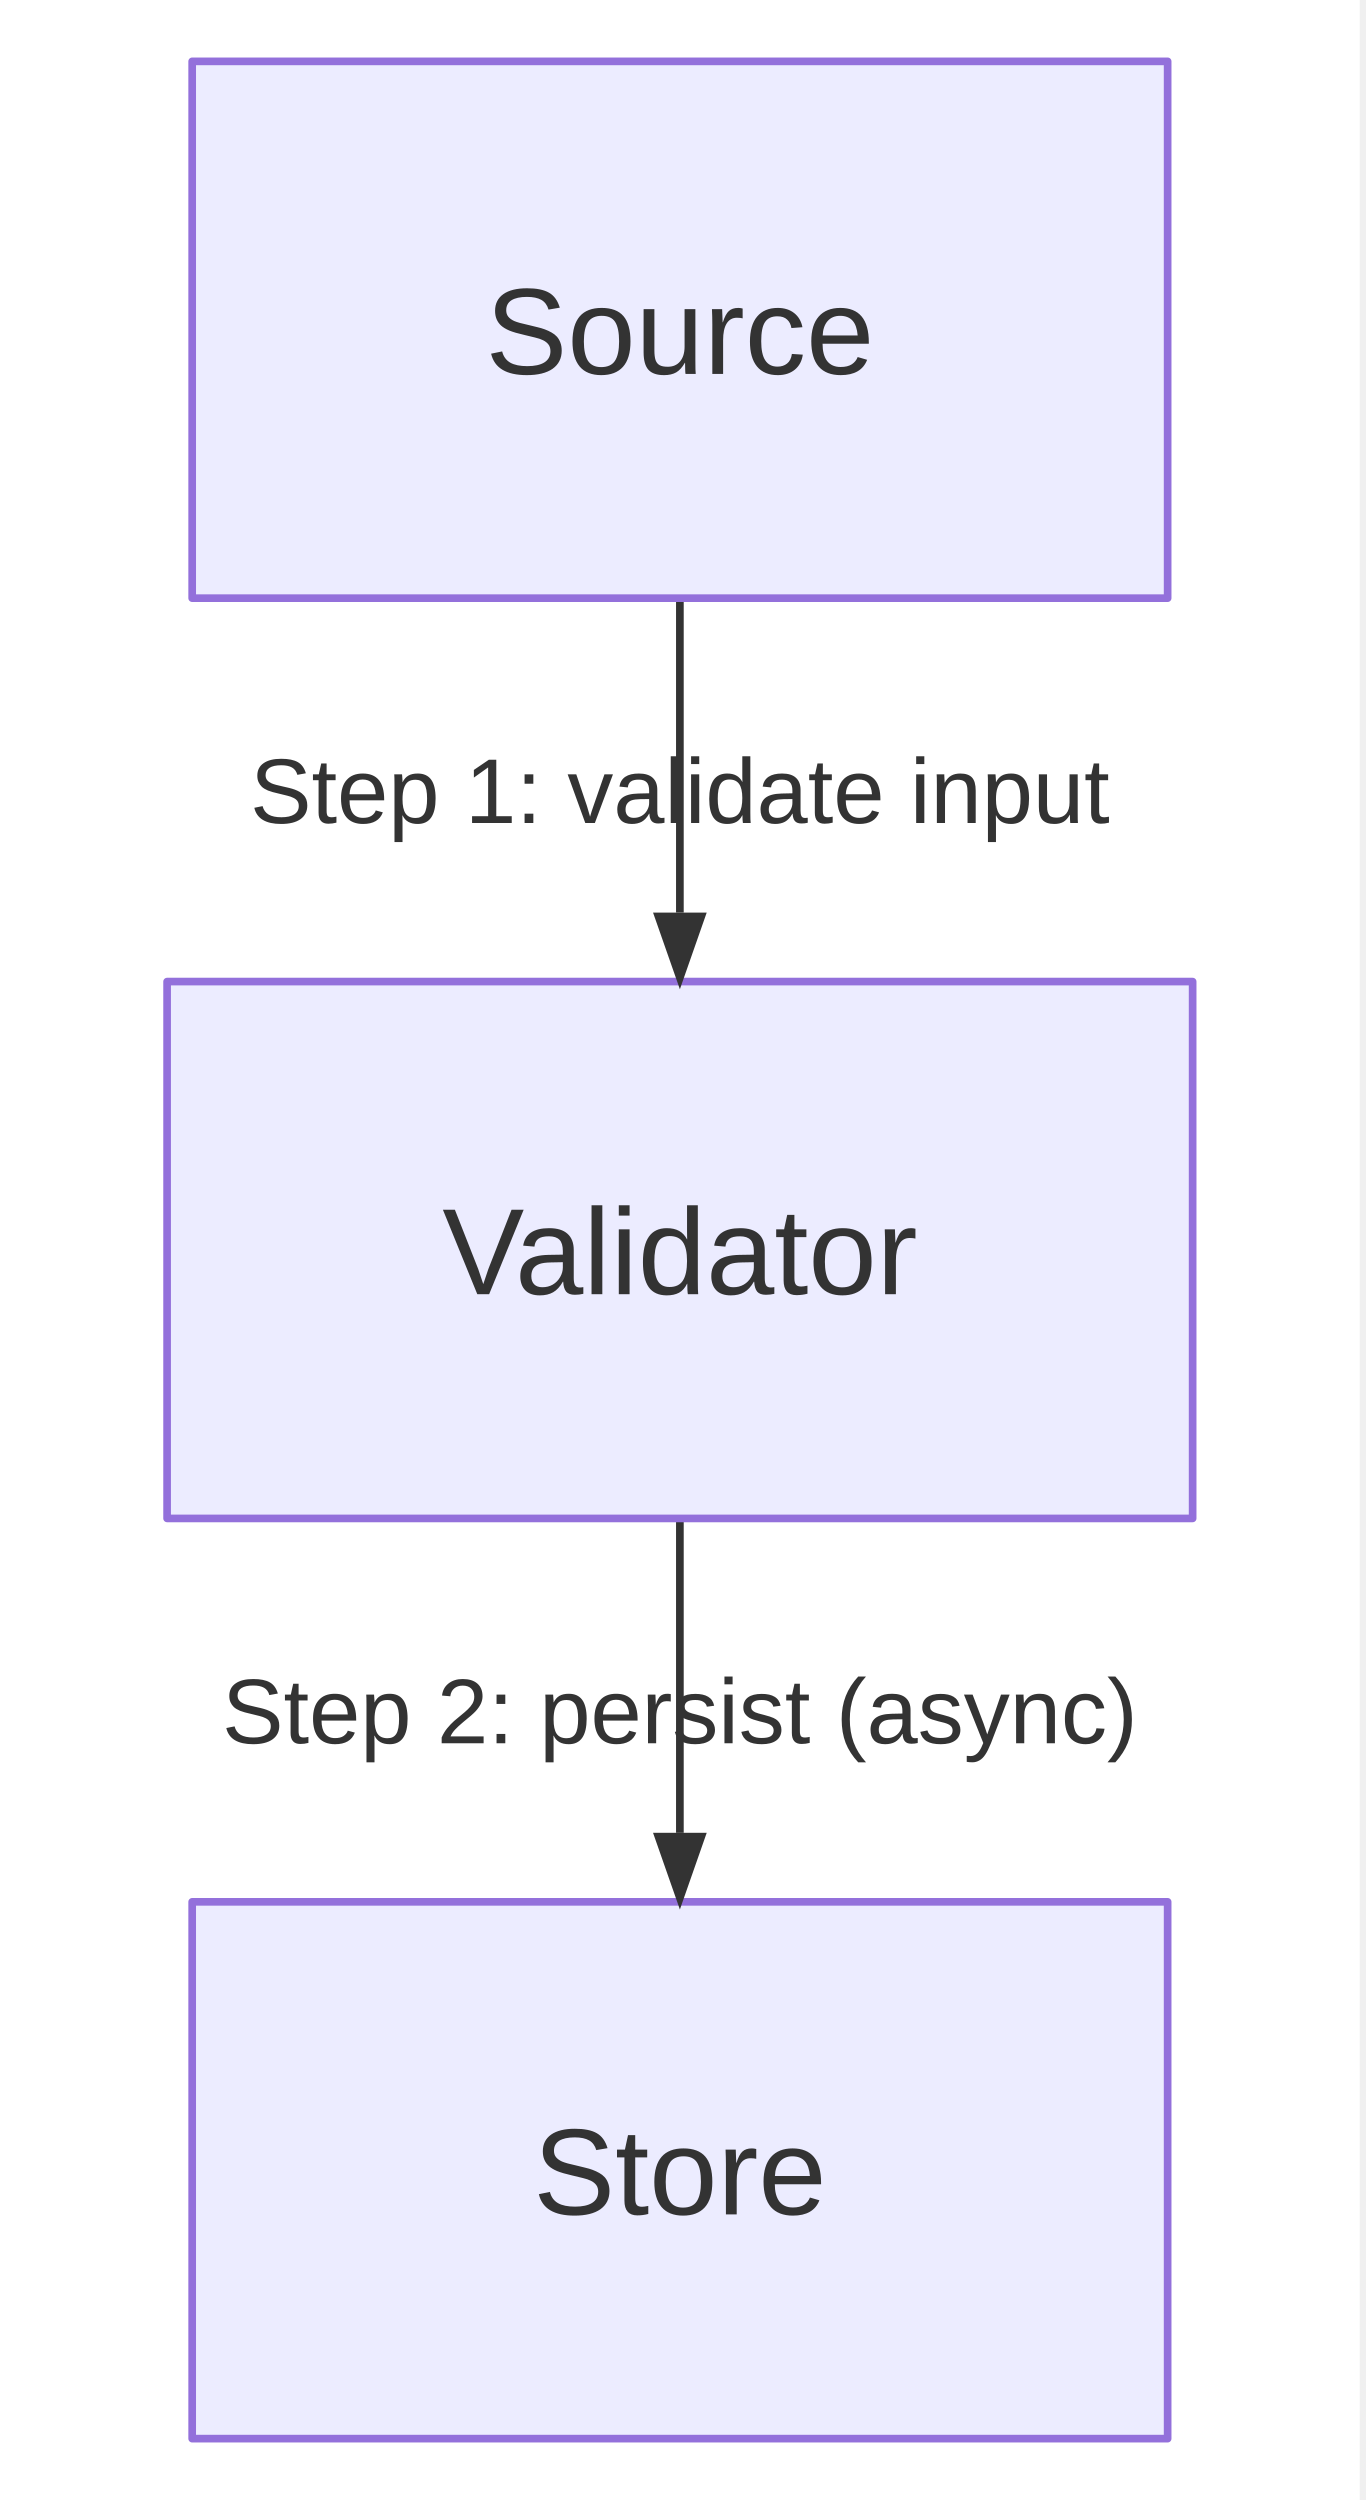
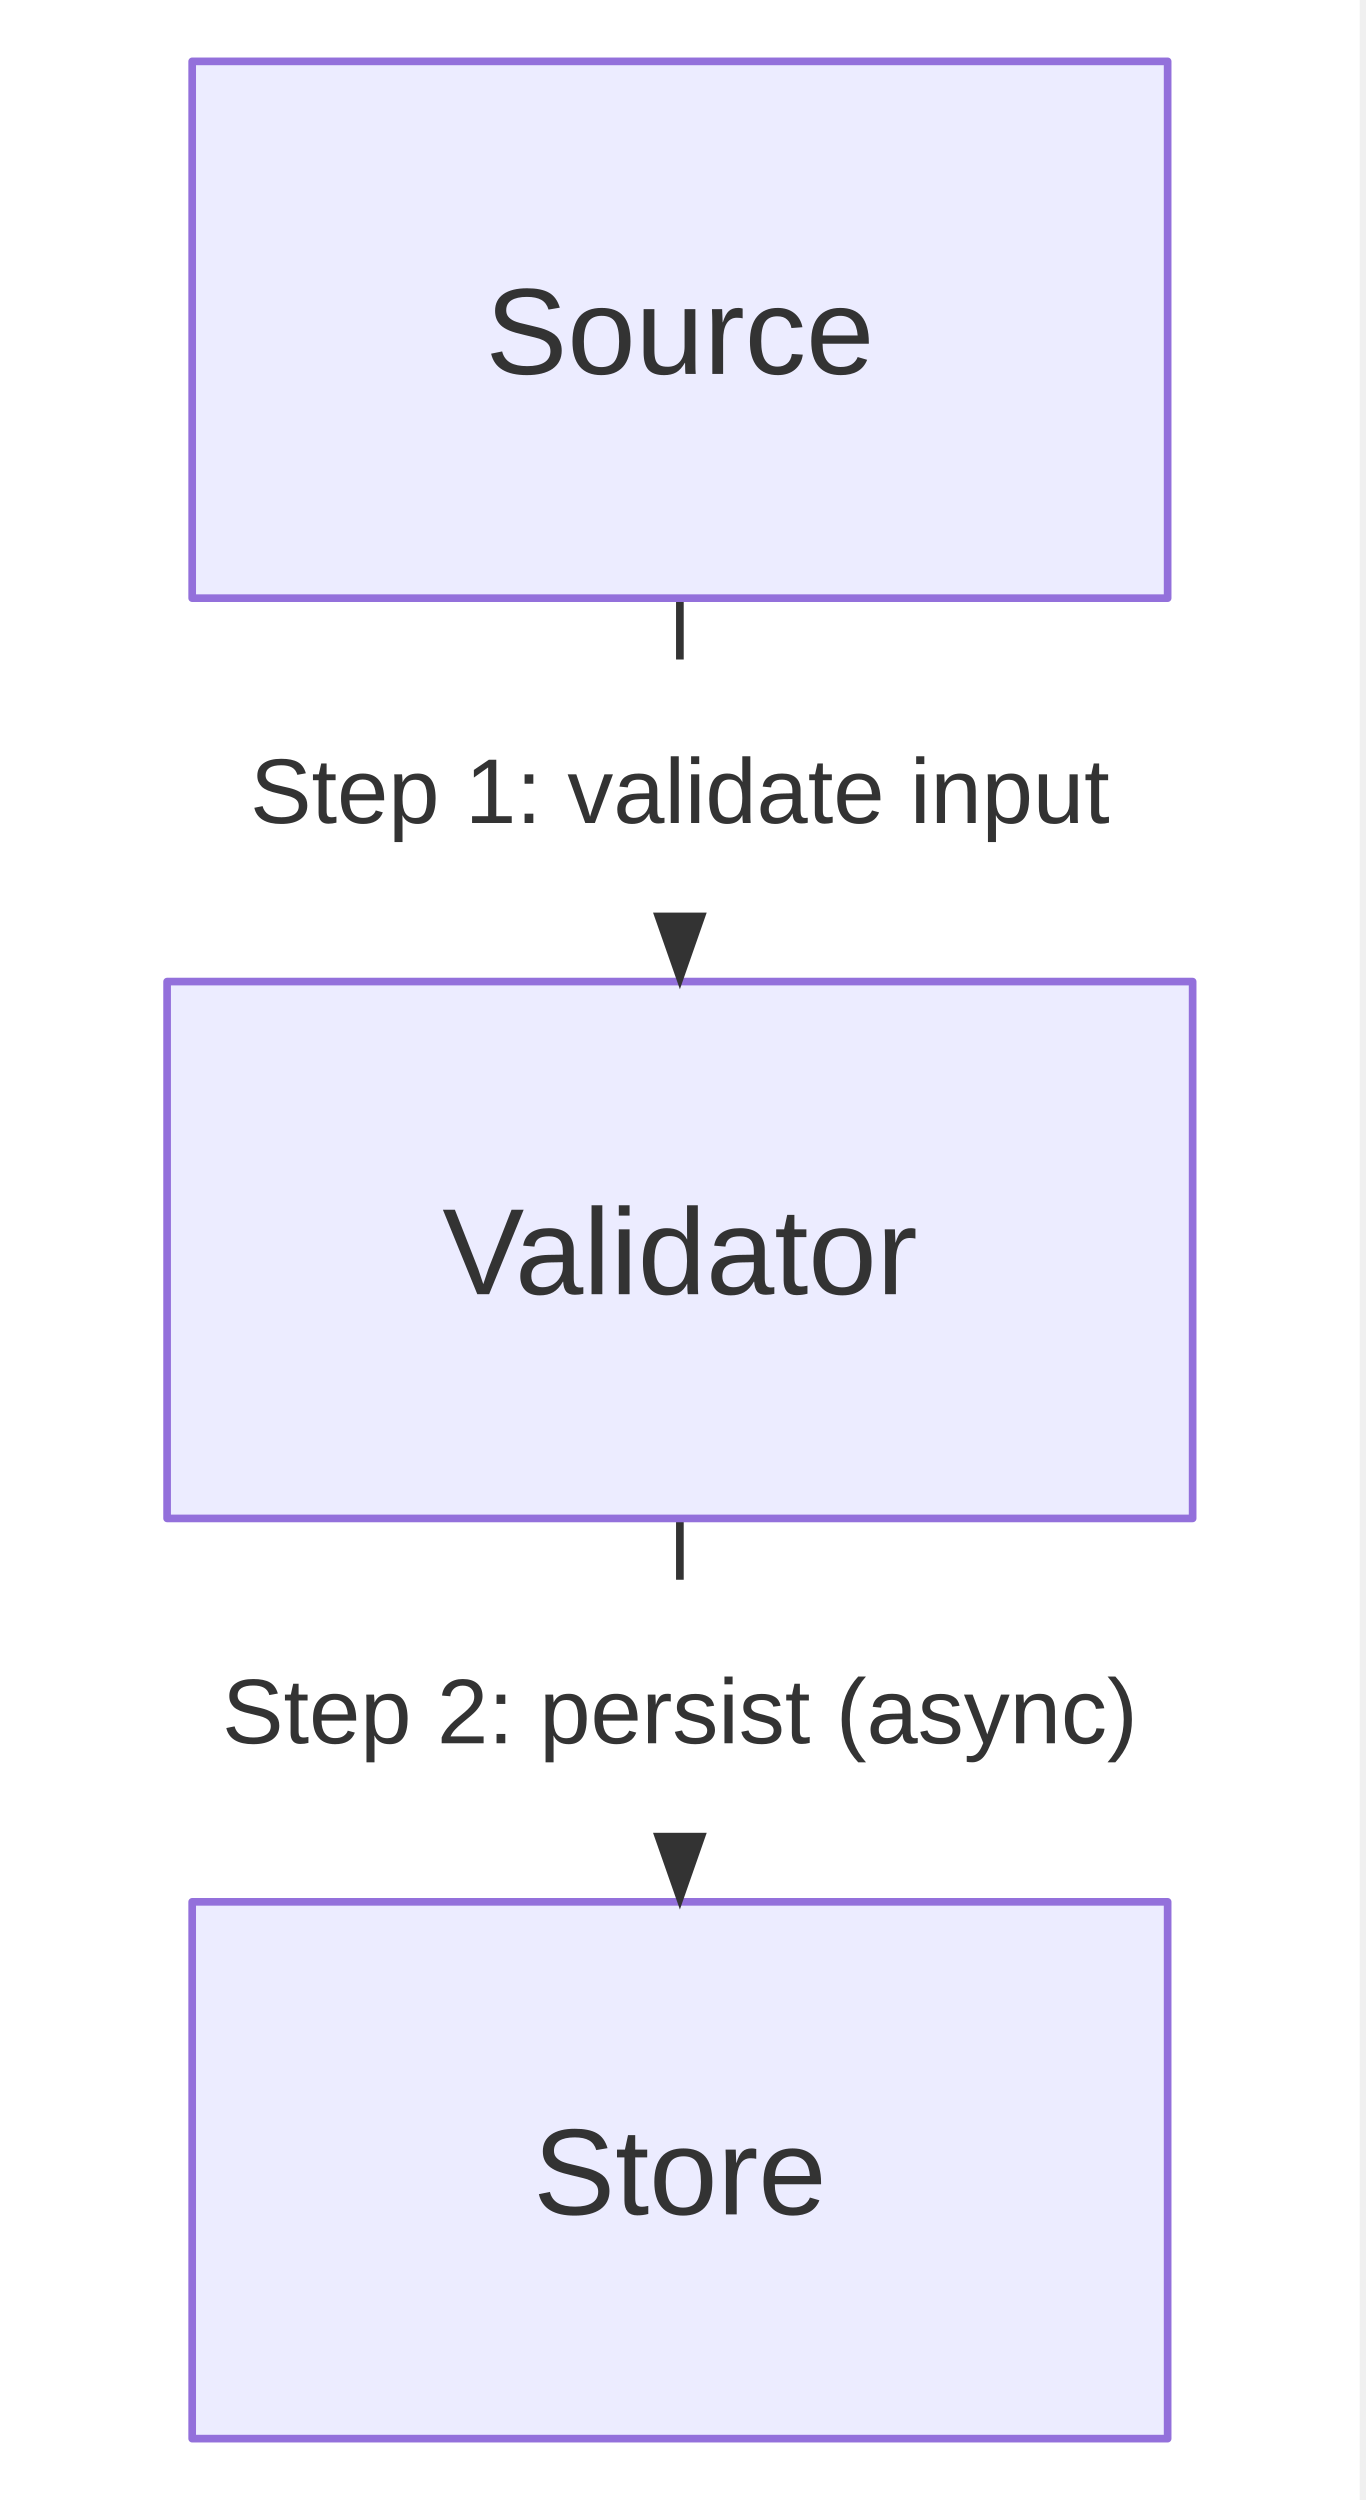
<svg xmlns="http://www.w3.org/2000/svg" width="178" height="326" viewBox="0 0 178 326">
  <rect x="0" y="0" width="177.312" height="326" fill="white" />
  <line x1="88.656" y1="78" x2="88.656" y2="119" stroke="#333333" stroke-width="1" stroke-linecap="butt" data-edge-source="A" data-edge-target="B" />
+   <rect x="18.072" y="86" width="141.168" height="34" fill="#ffffff" stroke="none" />
  <text x="88.656" y="107.32" text-anchor="middle" fill="#333333" font-family="&quot;trebuchet ms&quot;, verdana, arial, sans-serif" font-size="12" font-weight="normal">
    <tspan x="88.656" dy="0">Step 1: validate input</tspan>
  </text>
  <line x1="88.656" y1="198" x2="88.656" y2="239" stroke="#333333" stroke-width="1" stroke-linecap="butt" data-edge-source="B" data-edge-target="C" />
+   <rect x="15" y="206" width="147.312" height="34" fill="#ffffff" stroke="none" />
  <text x="88.656" y="227.32" text-anchor="middle" fill="#333333" font-family="&quot;trebuchet ms&quot;, verdana, arial, sans-serif" font-size="12" font-weight="normal">
    <tspan x="88.656" dy="0">Step 2: persist (async)</tspan>
  </text>
  <path d="M25.06,8 H152.26 V78 H25.06 Z" fill="#ECECFF" stroke="#9370DB" stroke-width="1" stroke-linejoin="round" stroke-linecap="round" />
  <path d="M21.79,128 H155.52 V198 H21.79 Z" fill="#ECECFF" stroke="#9370DB" stroke-width="1" stroke-linejoin="round" stroke-linecap="round" />
  <path d="M25.06,248 H152.26 V318 H25.06 Z" fill="#ECECFF" stroke="#9370DB" stroke-width="1" stroke-linejoin="round" stroke-linecap="round" />
  <polygon points="88.656,129 85.156,119 92.156,119" fill="#333333" stroke="none" />
  <polygon points="88.656,249 85.156,239 92.156,239" fill="#333333" stroke="none" />
  <text x="88.656" y="48.76" text-anchor="middle" fill="#333" font-family="&quot;trebuchet ms&quot;, verdana, arial, sans-serif" font-size="16" font-weight="normal">Source</text>
  <text x="88.656" y="168.76" text-anchor="middle" fill="#333" font-family="&quot;trebuchet ms&quot;, verdana, arial, sans-serif" font-size="16" font-weight="normal">Validator</text>
  <text x="88.656" y="288.76" text-anchor="middle" fill="#333" font-family="&quot;trebuchet ms&quot;, verdana, arial, sans-serif" font-size="16" font-weight="normal">Store</text>
</svg>
